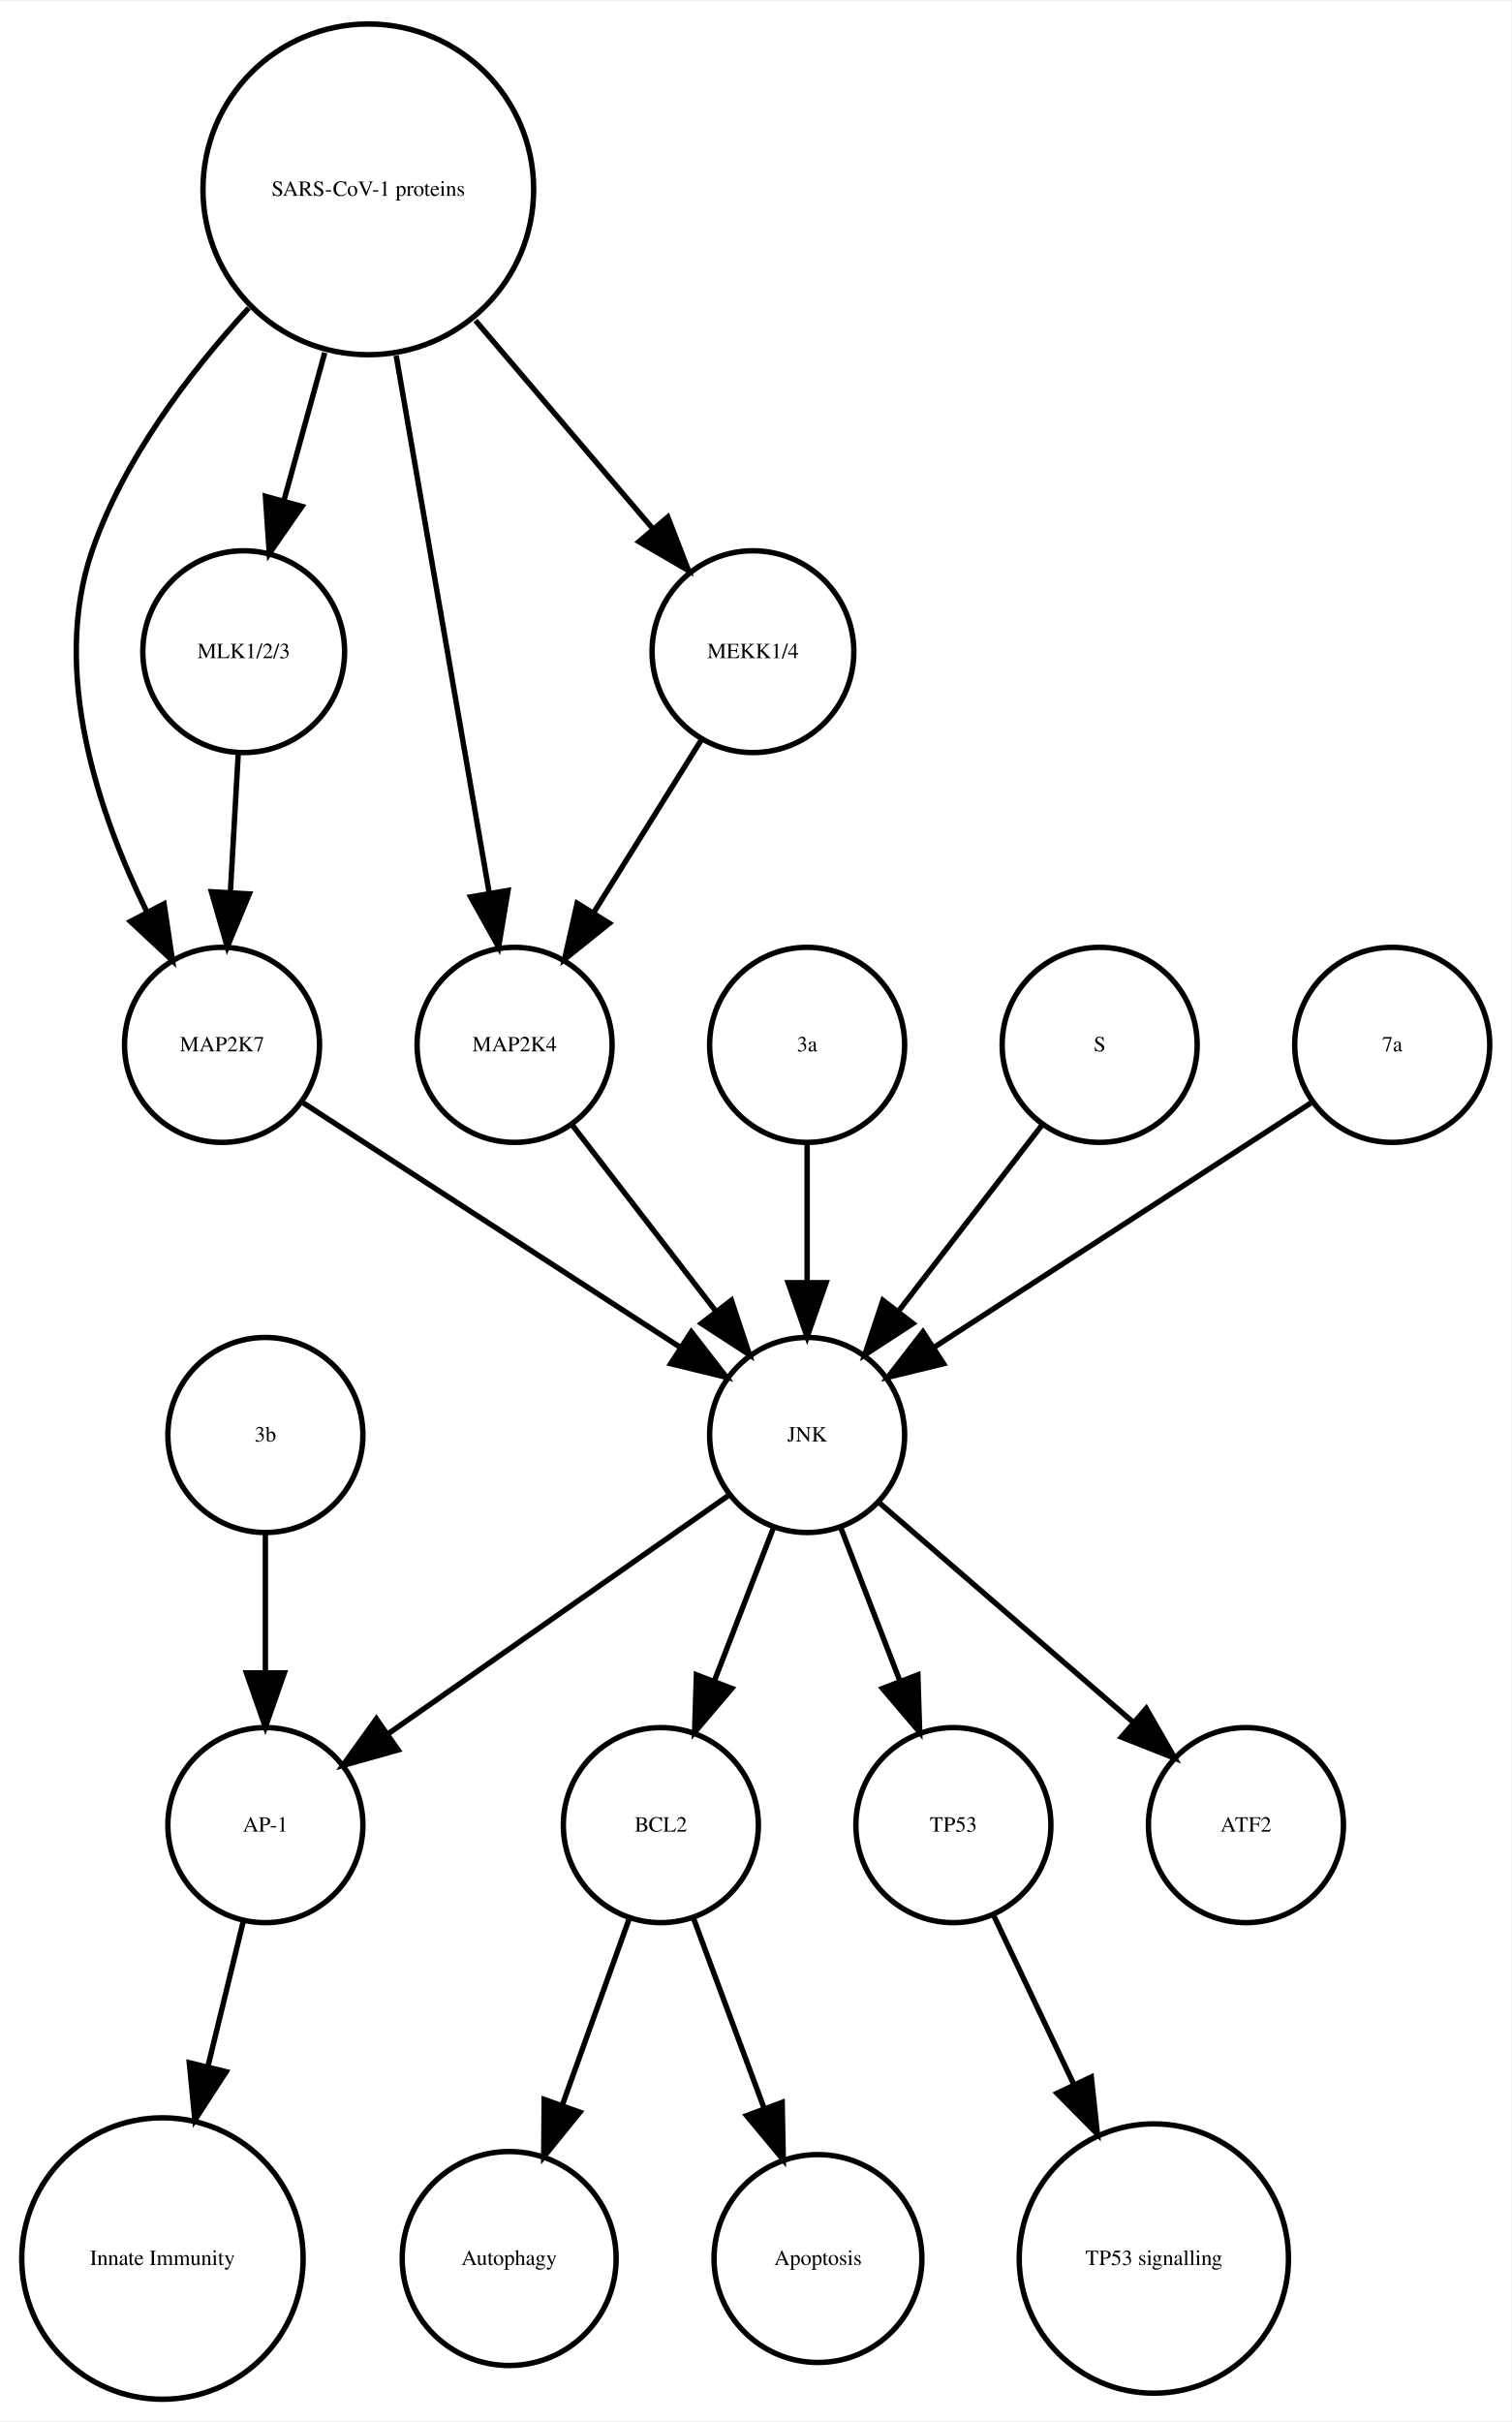
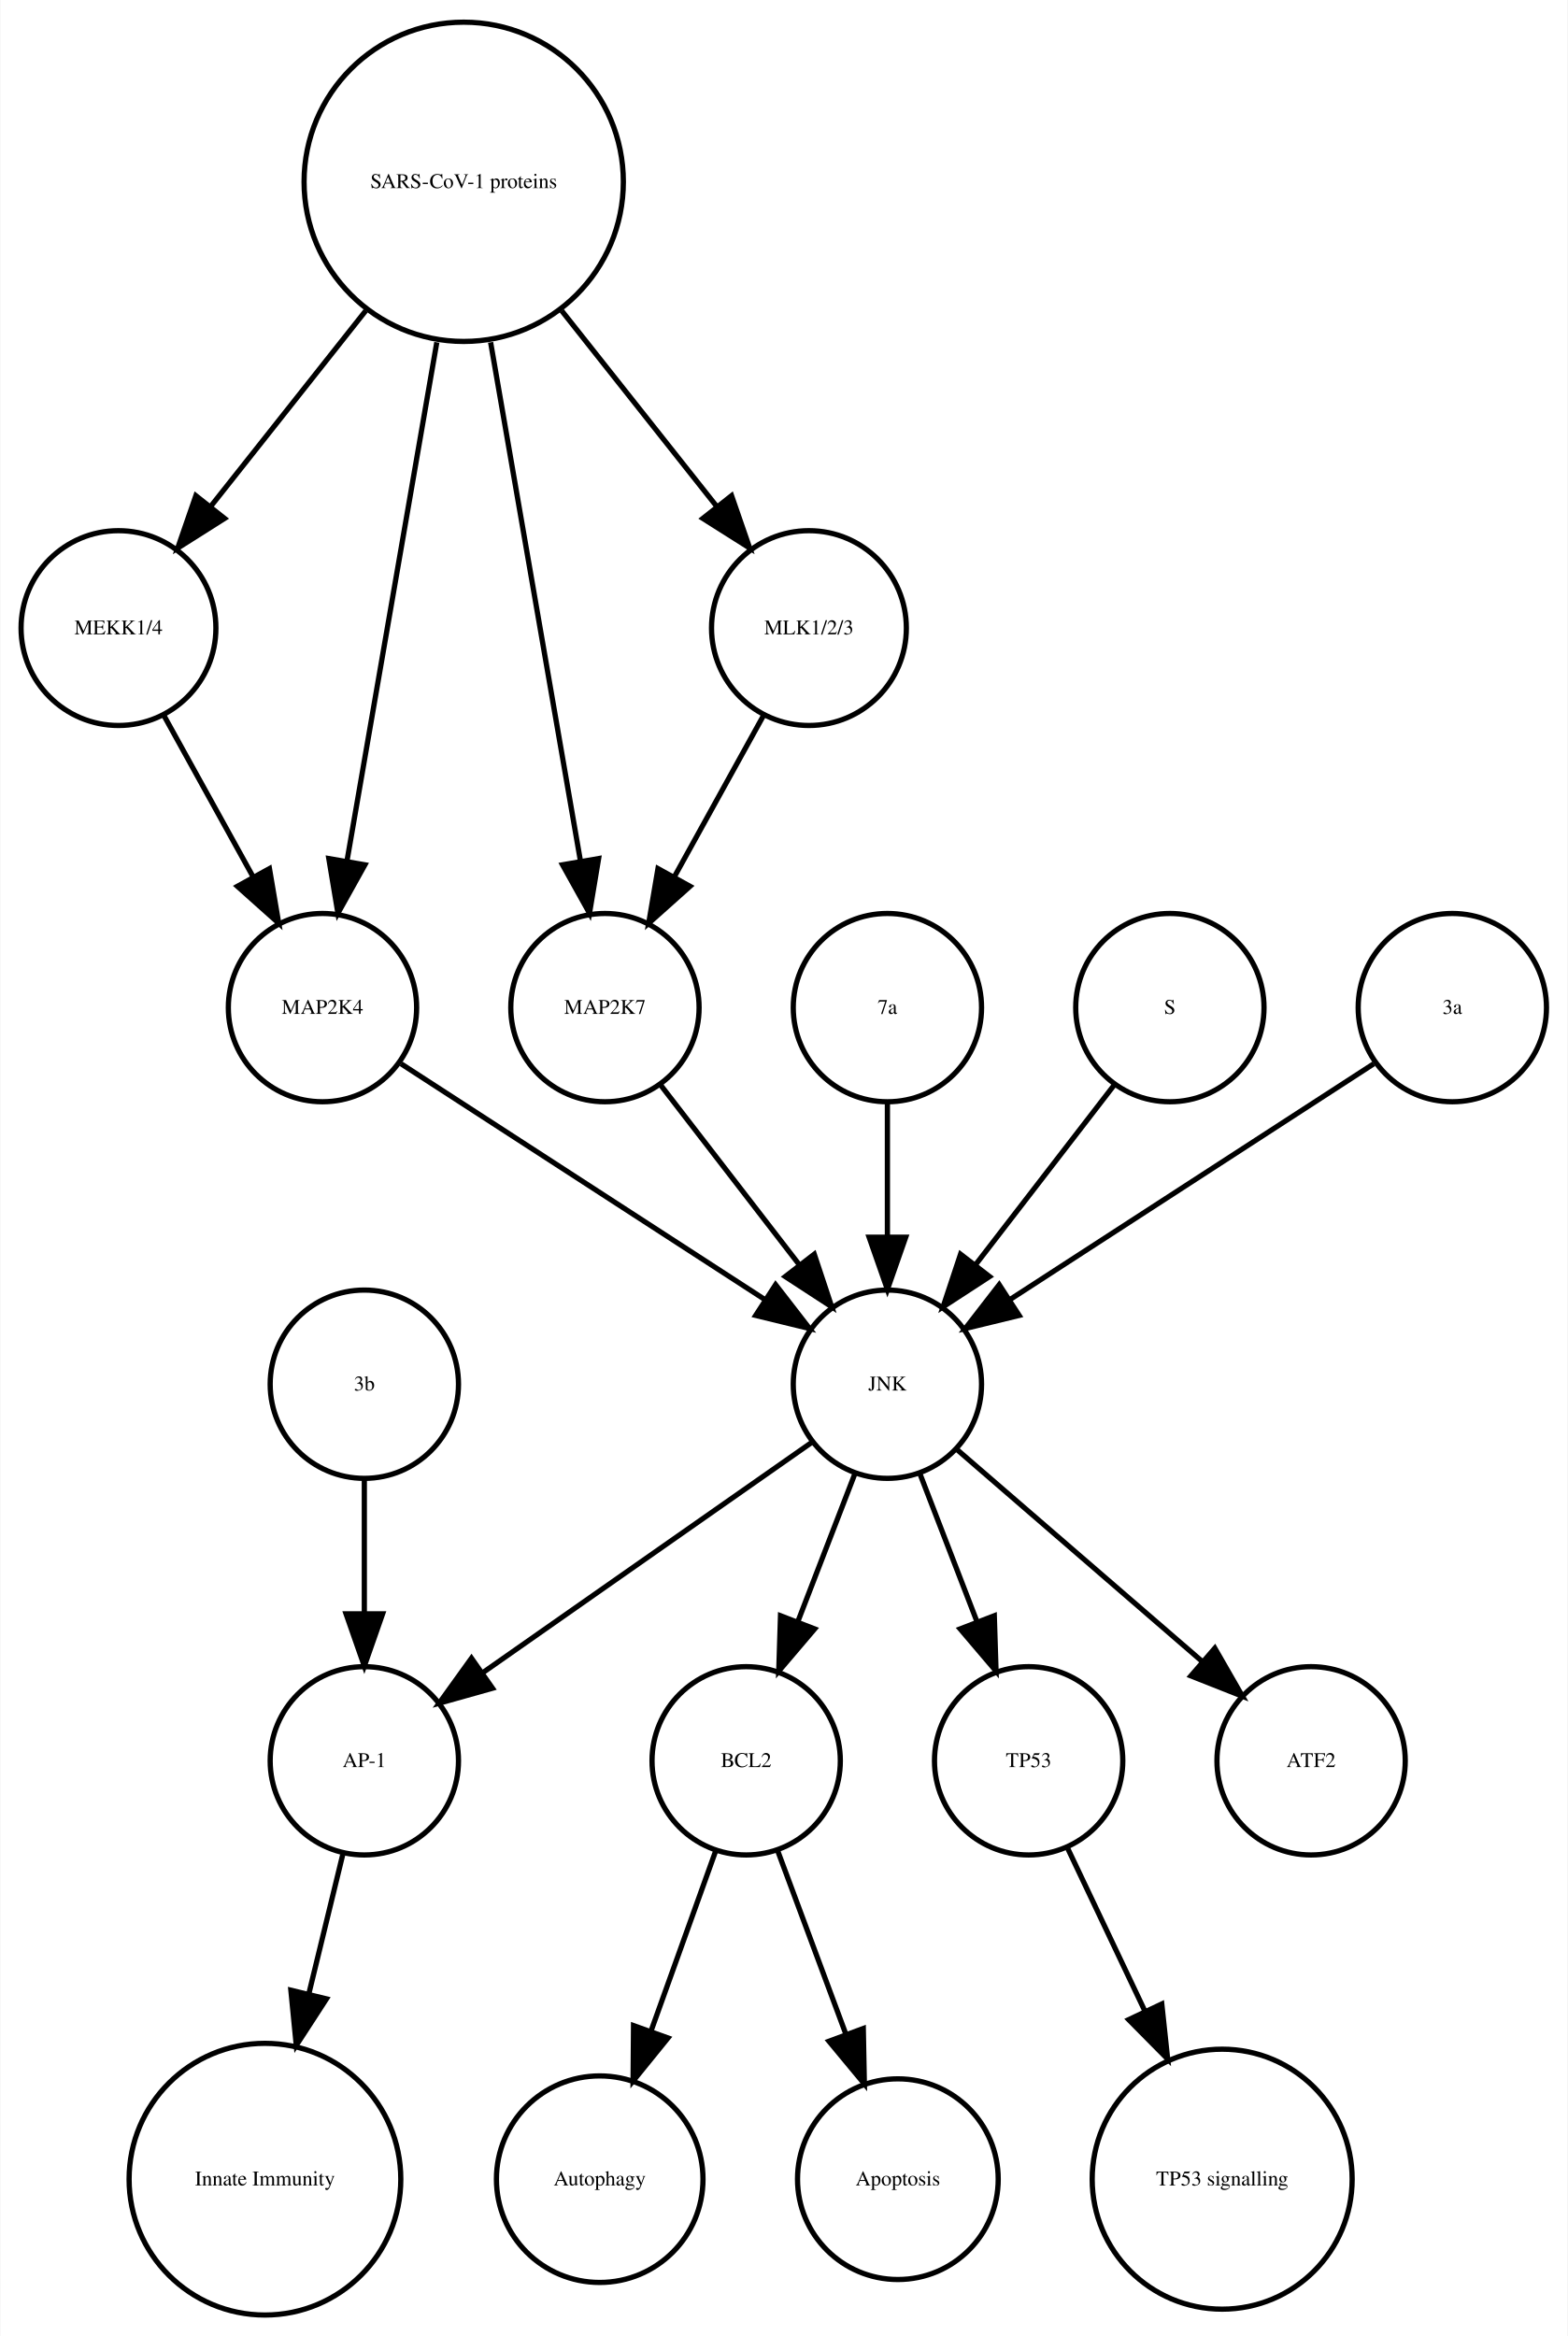
- <svg xmlns="http://www.w3.org/2000/svg" width="279pt" height="447pt" viewBox="0.00 0.00 278.99 446.61">
+ <svg xmlns="http://www.w3.org/2000/svg" width="300pt" height="447pt" viewBox="0.00 0.00 299.56 446.61">
  <g id="graph0" class="graph" transform="scale(1 1) rotate(0) translate(4 442.614)">
-     <polygon fill="white" stroke="none" points="-4,4 -4,-442.614 274.986,-442.614 274.986,4 -4,4" />
+     <polygon fill="white" stroke="none" points="-4,4 -4,-442.614 295.562,-442.614 295.562,4 -4,4" />
    <g id="node1" class="node">
-       <ellipse fill="none" stroke="black" cx="117.986" cy="-105.972" rx="18" ry="18" />
-       <text text-anchor="middle" x="117.986" y="-104.772" font-family="Times,serif" font-size="4.00">BCL2</text>
+       <ellipse fill="none" stroke="black" cx="138.562" cy="-105.972" rx="18" ry="18" />
+       <text text-anchor="middle" x="138.562" y="-104.772" font-family="Times,serif" font-size="4.00">BCL2</text>
    </g>
    <g id="node2" class="node">
-       <ellipse fill="none" stroke="black" cx="89.986" cy="-25.986" rx="19.745" ry="19.745" />
-       <text text-anchor="middle" x="89.986" y="-24.786" font-family="Times,serif" font-size="4.00">Autophagy</text>
+       <ellipse fill="none" stroke="black" cx="110.562" cy="-25.986" rx="19.745" ry="19.745" />
+       <text text-anchor="middle" x="110.562" y="-24.786" font-family="Times,serif" font-size="4.00">Autophagy</text>
    </g>
    <g id="edge1" class="edge">
-       <path fill="none" stroke="black" d="M112.185,-88.814C108.616,-78.876 103.951,-65.882 99.819,-54.373" />
-       <polygon fill="black" stroke="black" points="103.039,-52.985 96.366,-44.756 96.451,-55.35 103.039,-52.985" />
+       <path fill="none" stroke="black" d="M132.76,-88.814C129.192,-78.876 124.527,-65.882 120.395,-54.373" />
+       <polygon fill="black" stroke="black" points="123.615,-52.985 116.941,-44.756 117.027,-55.35 123.615,-52.985" />
    </g>
    <g id="node7" class="node">
-       <ellipse fill="none" stroke="black" cx="146.986" cy="-25.986" rx="19.184" ry="19.184" />
-       <text text-anchor="middle" x="146.986" y="-24.786" font-family="Times,serif" font-size="4.00">Apoptosis</text>
+       <ellipse fill="none" stroke="black" cx="167.562" cy="-25.986" rx="19.184" ry="19.184" />
+       <text text-anchor="middle" x="167.562" y="-24.786" font-family="Times,serif" font-size="4.00">Apoptosis</text>
    </g>
    <g id="edge2" class="edge">
-       <path fill="none" stroke="black" d="M123.995,-88.814C127.742,-78.738 132.657,-65.521 136.98,-53.895" />
-       <polygon fill="black" stroke="black" points="140.378,-54.799 140.583,-44.206 133.817,-52.359 140.378,-54.799" />
+       <path fill="none" stroke="black" d="M144.57,-88.814C148.317,-78.738 153.232,-65.521 157.555,-53.895" />
+       <polygon fill="black" stroke="black" points="160.953,-54.799 161.158,-44.206 154.392,-52.359 160.953,-54.799" />
    </g>
    <g id="node3" class="node">
-       <ellipse fill="none" stroke="black" cx="44.986" cy="-105.972" rx="18" ry="18" />
-       <text text-anchor="middle" x="44.986" y="-104.772" font-family="Times,serif" font-size="4.00">AP-1</text>
+       <ellipse fill="none" stroke="black" cx="65.562" cy="-105.972" rx="18" ry="18" />
+       <text text-anchor="middle" x="65.562" y="-104.772" font-family="Times,serif" font-size="4.00">AP-1</text>
    </g>
    <g id="node4" class="node">
-       <ellipse fill="none" stroke="black" cx="25.986" cy="-25.986" rx="25.972" ry="25.972" />
-       <text text-anchor="middle" x="25.986" y="-24.786" font-family="Times,serif" font-size="4.00">Innate Immunity</text>
+       <ellipse fill="none" stroke="black" cx="46.562" cy="-25.986" rx="25.972" ry="25.972" />
+       <text text-anchor="middle" x="46.562" y="-24.786" font-family="Times,serif" font-size="4.00">Innate Immunity</text>
    </g>
    <g id="edge3" class="edge">
-       <path fill="none" stroke="black" d="M40.864,-88.05C38.956,-80.221 36.617,-70.621 34.364,-61.371" />
-       <polygon fill="black" stroke="black" points="37.744,-60.46 31.976,-51.573 30.943,-62.117 37.744,-60.46" />
+       <path fill="none" stroke="black" d="M61.439,-88.05C59.531,-80.221 57.192,-70.621 54.939,-61.371" />
+       <polygon fill="black" stroke="black" points="58.319,-60.46 52.552,-51.573 51.518,-62.117 58.319,-60.46" />
    </g>
    <g id="node5" class="node">
-       <ellipse fill="none" stroke="black" cx="171.986" cy="-105.972" rx="18" ry="18" />
-       <text text-anchor="middle" x="171.986" y="-104.772" font-family="Times,serif" font-size="4.00">TP53</text>
+       <ellipse fill="none" stroke="black" cx="192.562" cy="-105.972" rx="18" ry="18" />
+       <text text-anchor="middle" x="192.562" y="-104.772" font-family="Times,serif" font-size="4.00">TP53</text>
    </g>
    <g id="node6" class="node">
-       <ellipse fill="none" stroke="black" cx="208.986" cy="-25.986" rx="24.851" ry="24.851" />
-       <text text-anchor="middle" x="208.986" y="-24.786" font-family="Times,serif" font-size="4.00">TP53 signalling</text>
+       <ellipse fill="none" stroke="black" cx="229.562" cy="-25.986" rx="24.851" ry="24.851" />
+       <text text-anchor="middle" x="229.562" y="-24.786" font-family="Times,serif" font-size="4.00">TP53 signalling</text>
    </g>
    <g id="edge4" class="edge">
-       <path fill="none" stroke="black" d="M179.474,-89.191C183.72,-80.24 189.183,-68.725 194.253,-58.04" />
-       <polygon fill="black" stroke="black" points="197.441,-59.485 198.566,-48.95 191.117,-56.484 197.441,-59.485" />
+       <path fill="none" stroke="black" d="M200.049,-89.191C204.295,-80.24 209.759,-68.725 214.828,-58.04" />
+       <polygon fill="black" stroke="black" points="218.017,-59.485 219.141,-48.95 211.692,-56.484 218.017,-59.485" />
    </g>
    <g id="node8" class="node">
-       <ellipse fill="none" stroke="black" cx="36.986" cy="-249.972" rx="18" ry="18" />
-       <text text-anchor="middle" x="36.986" y="-248.772" font-family="Times,serif" font-size="4.00">MAP2K7</text>
+       <ellipse fill="none" stroke="black" cx="246.562" cy="-105.972" rx="18" ry="18" />
+       <text text-anchor="middle" x="246.562" y="-104.772" font-family="Times,serif" font-size="4.00">ATF2</text>
    </g>
    <g id="node9" class="node">
-       <ellipse fill="none" stroke="black" cx="144.986" cy="-177.972" rx="18" ry="18" />
-       <text text-anchor="middle" x="144.986" y="-176.772" font-family="Times,serif" font-size="4.00">JNK</text>
+       <ellipse fill="none" stroke="black" cx="18.562" cy="-322.534" rx="18.623" ry="18.623" />
+       <text text-anchor="middle" x="18.562" y="-321.334" font-family="Times,serif" font-size="4.00">MEKK1/4</text>
+     </g>
+     <g id="node10" class="node">
+       <ellipse fill="none" stroke="black" cx="57.562" cy="-249.972" rx="18" ry="18" />
+       <text text-anchor="middle" x="57.562" y="-248.772" font-family="Times,serif" font-size="4.00">MAP2K4</text>
    </g>
    <g id="edge5" class="edge">
-       <path fill="none" stroke="black" d="M52.003,-239.239C70.058,-227.537 100.561,-207.766 121.683,-194.076" />
-       <polygon fill="black" stroke="black" points="123.609,-196.999 130.097,-188.623 119.802,-191.125 123.609,-196.999" />
+       <path fill="none" stroke="black" d="M27.217,-305.874C32.234,-296.797 38.655,-285.179 44.298,-274.97" />
+       <polygon fill="black" stroke="black" points="47.424,-276.549 49.198,-266.104 41.297,-273.163 47.424,-276.549" />
+     </g>
+     <g id="node17" class="node">
+       <ellipse fill="none" stroke="black" cx="165.562" cy="-177.972" rx="18" ry="18" />
+       <text text-anchor="middle" x="165.562" y="-176.772" font-family="Times,serif" font-size="4.00">JNK</text>
+     </g>
+     <g id="edge6" class="edge">
+       <path fill="none" stroke="black" d="M72.579,-239.239C90.633,-227.537 121.136,-207.766 142.258,-194.076" />
+       <polygon fill="black" stroke="black" points="144.184,-196.999 150.672,-188.623 140.377,-191.125 144.184,-196.999" />
+     </g>
+     <g id="node11" class="node">
+       <ellipse fill="none" stroke="black" cx="165.562" cy="-249.972" rx="18" ry="18" />
+       <text text-anchor="middle" x="165.562" y="-248.772" font-family="Times,serif" font-size="4.00">7a</text>
    </g>
    <g id="edge7" class="edge">
-       <path fill="none" stroke="black" d="M138.724,-160.737C135.487,-152.344 131.461,-141.907 127.82,-132.468" />
-       <polygon fill="black" stroke="black" points="131.079,-131.19 124.214,-123.12 124.548,-133.709 131.079,-131.19" />
+       <path fill="none" stroke="black" d="M165.562,-231.669C165.562,-223.955 165.562,-214.685 165.562,-206.085" />
+       <polygon fill="black" stroke="black" points="169.062,-206.077 165.562,-196.077 162.062,-206.077 169.062,-206.077" />
    </g>
-     <g id="edge6" class="edge">
-       <path fill="none" stroke="black" d="M130.659,-166.943C114.173,-155.403 86.893,-136.307 67.549,-122.766" />
-       <polygon fill="black" stroke="black" points="69.487,-119.85 59.287,-116.983 65.472,-125.585 69.487,-119.85" />
+     <g id="node12" class="node">
+       <ellipse fill="none" stroke="black" cx="65.562" cy="-177.972" rx="18" ry="18" />
+       <text text-anchor="middle" x="65.562" y="-176.772" font-family="Times,serif" font-size="4.00">3b</text>
    </g>
    <g id="edge8" class="edge">
-       <path fill="none" stroke="black" d="M151.248,-160.737C154.486,-152.344 158.511,-141.907 162.152,-132.468" />
-       <polygon fill="black" stroke="black" points="165.425,-133.709 165.758,-123.12 158.894,-131.19 165.425,-133.709" />
+       <path fill="none" stroke="black" d="M65.562,-159.669C65.562,-151.955 65.562,-142.685 65.562,-134.085" />
+       <polygon fill="black" stroke="black" points="69.062,-134.077 65.562,-124.077 62.062,-134.077 69.062,-134.077" />
+     </g>
+     <g id="node13" class="node">
+       <ellipse fill="none" stroke="black" cx="219.562" cy="-249.972" rx="18" ry="18" />
+       <text text-anchor="middle" x="219.562" y="-248.772" font-family="Times,serif" font-size="4.00">S</text>
+     </g>
+     <g id="edge9" class="edge">
+       <path fill="none" stroke="black" d="M208.893,-235.143C201.349,-225.363 191.08,-212.052 182.433,-200.843" />
+       <polygon fill="black" stroke="black" points="185.087,-198.553 176.208,-192.773 179.545,-202.829 185.087,-198.553" />
    </g>
    <g id="node14" class="node">
-       <ellipse fill="none" stroke="black" cx="225.986" cy="-105.972" rx="18" ry="18" />
-       <text text-anchor="middle" x="225.986" y="-104.772" font-family="Times,serif" font-size="4.00">ATF2</text>
-     </g>
-     <g id="edge9" class="edge">
-       <path fill="none" stroke="black" d="M158.362,-165.413C171.101,-154.404 190.465,-137.669 205.213,-124.925" />
-       <polygon fill="black" stroke="black" points="207.582,-127.503 212.86,-118.316 203.005,-122.207 207.582,-127.503" />
-     </g>
-     <g id="node10" class="node">
-       <ellipse fill="none" stroke="black" cx="144.986" cy="-249.972" rx="18" ry="18" />
-       <text text-anchor="middle" x="144.986" y="-248.772" font-family="Times,serif" font-size="4.00">3a</text>
+       <ellipse fill="none" stroke="black" cx="273.562" cy="-249.972" rx="18" ry="18" />
+       <text text-anchor="middle" x="273.562" y="-248.772" font-family="Times,serif" font-size="4.00">3a</text>
    </g>
    <g id="edge10" class="edge">
-       <path fill="none" stroke="black" d="M144.986,-231.669C144.986,-223.955 144.986,-214.685 144.986,-206.085" />
-       <polygon fill="black" stroke="black" points="148.486,-206.077 144.986,-196.077 141.486,-206.077 148.486,-206.077" />
+       <path fill="none" stroke="black" d="M258.545,-239.239C240.49,-227.537 209.987,-207.766 188.865,-194.076" />
+       <polygon fill="black" stroke="black" points="190.746,-191.125 180.451,-188.623 186.939,-196.999 190.746,-191.125" />
    </g>
-     <g id="node11" class="node">
-       <ellipse fill="none" stroke="black" cx="198.986" cy="-249.972" rx="18" ry="18" />
-       <text text-anchor="middle" x="198.986" y="-248.772" font-family="Times,serif" font-size="4.00">S</text>
+     <g id="node15" class="node">
+       <ellipse fill="none" stroke="black" cx="111.562" cy="-249.972" rx="18" ry="18" />
+       <text text-anchor="middle" x="111.562" y="-248.772" font-family="Times,serif" font-size="4.00">MAP2K7</text>
    </g>
    <g id="edge11" class="edge">
-       <path fill="none" stroke="black" d="M188.318,-235.143C180.774,-225.363 170.505,-212.052 161.857,-200.843" />
-       <polygon fill="black" stroke="black" points="164.512,-198.553 155.633,-192.773 158.97,-202.829 164.512,-198.553" />
+       <path fill="none" stroke="black" d="M122.23,-235.143C129.774,-225.363 140.043,-212.052 148.69,-200.843" />
+       <polygon fill="black" stroke="black" points="151.578,-202.829 154.915,-192.773 146.036,-198.553 151.578,-202.829" />
    </g>
-     <g id="node12" class="node">
-       <ellipse fill="none" stroke="black" cx="44.986" cy="-177.972" rx="18" ry="18" />
-       <text text-anchor="middle" x="44.986" y="-176.772" font-family="Times,serif" font-size="4.00">3b</text>
+     <g id="node16" class="node">
+       <ellipse fill="none" stroke="black" cx="84.562" cy="-407.855" rx="30.52" ry="30.52" />
+       <text text-anchor="middle" x="84.562" y="-406.655" font-family="Times,serif" font-size="4.00">SARS-CoV-1 proteins</text>
+     </g>
+     <g id="edge14" class="edge">
+       <path fill="none" stroke="black" d="M65.825,-383.201C56.502,-371.432 45.299,-357.288 36.14,-345.726" />
+       <polygon fill="black" stroke="black" points="38.841,-343.499 29.889,-337.834 33.354,-347.846 38.841,-343.499" />
    </g>
    <g id="edge12" class="edge">
-       <path fill="none" stroke="black" d="M44.986,-159.669C44.986,-151.955 44.986,-142.685 44.986,-134.085" />
-       <polygon fill="black" stroke="black" points="48.486,-134.077 44.986,-124.077 41.486,-134.077 48.486,-134.077" />
-     </g>
-     <g id="node13" class="node">
-       <ellipse fill="none" stroke="black" cx="63.986" cy="-407.855" rx="30.52" ry="30.52" />
-       <text text-anchor="middle" x="63.986" y="-406.655" font-family="Times,serif" font-size="4.00">SARS-CoV-1 proteins</text>
-     </g>
-     <g id="edge14" class="edge">
-       <path fill="none" stroke="black" d="M41.919,-385.953C30.935,-374.003 18.788,-358.045 12.986,-341.095 5.385,-318.891 14.085,-292.938 23.064,-274.601" />
-       <polygon fill="black" stroke="black" points="26.284,-275.998 27.84,-265.518 20.088,-272.74 26.284,-275.998" />
-     </g>
-     <g id="node16" class="node">
-       <ellipse fill="none" stroke="black" cx="90.986" cy="-249.972" rx="18" ry="18" />
-       <text text-anchor="middle" x="90.986" y="-248.772" font-family="Times,serif" font-size="4.00">MAP2K4</text>
+       <path fill="none" stroke="black" d="M79.419,-377.167C74.476,-348.625 67.067,-305.85 62.273,-278.173" />
+       <polygon fill="black" stroke="black" points="65.669,-277.274 60.514,-268.018 58.772,-278.468 65.669,-277.274" />
    </g>
    <g id="edge15" class="edge">
-       <path fill="none" stroke="black" d="M69.128,-377.167C74.072,-348.625 81.481,-305.85 86.275,-278.173" />
-       <polygon fill="black" stroke="black" points="89.776,-278.468 88.034,-268.018 82.878,-277.274 89.776,-278.468" />
+       <path fill="none" stroke="black" d="M89.704,-377.167C94.647,-348.625 102.056,-305.85 106.85,-278.173" />
+       <polygon fill="black" stroke="black" points="110.351,-278.468 108.609,-268.018 103.454,-277.274 110.351,-278.468" />
    </g>
-     <g id="node17" class="node">
-       <ellipse fill="none" stroke="black" cx="40.986" cy="-322.534" rx="18.623" ry="18.623" />
-       <text text-anchor="middle" x="40.986" y="-321.334" font-family="Times,serif" font-size="4.00">MLK1/2/3</text>
+     <g id="node18" class="node">
+       <ellipse fill="none" stroke="black" cx="150.562" cy="-322.534" rx="18.623" ry="18.623" />
+       <text text-anchor="middle" x="150.562" y="-321.334" font-family="Times,serif" font-size="4.00">MLK1/2/3</text>
    </g>
    <g id="edge13" class="edge">
-       <path fill="none" stroke="black" d="M55.942,-377.713C53.484,-368.808 50.794,-359.063 48.381,-350.322" />
-       <polygon fill="black" stroke="black" points="51.741,-349.342 45.706,-340.634 44.994,-351.205 51.741,-349.342" />
+       <path fill="none" stroke="black" d="M103.298,-383.201C112.621,-371.432 123.824,-357.288 132.983,-345.726" />
+       <polygon fill="black" stroke="black" points="135.769,-347.846 139.235,-337.834 130.282,-343.499 135.769,-347.846" />
    </g>
-     <g id="node18" class="node">
-       <ellipse fill="none" stroke="black" cx="134.986" cy="-322.534" rx="18.623" ry="18.623" />
-       <text text-anchor="middle" x="134.986" y="-321.334" font-family="Times,serif" font-size="4.00">MEKK1/4</text>
+     <g id="edge19" class="edge">
+       <path fill="none" stroke="black" d="M159.299,-160.737C156.062,-152.344 152.036,-141.907 148.395,-132.468" />
+       <polygon fill="black" stroke="black" points="151.654,-131.19 144.79,-123.12 145.123,-133.709 151.654,-131.19" />
    </g>
    <g id="edge16" class="edge">
-       <path fill="none" stroke="black" d="M83.764,-383.645C94.032,-371.595 106.499,-356.964 116.563,-345.154" />
-       <polygon fill="black" stroke="black" points="119.268,-347.376 123.09,-337.495 113.94,-342.836 119.268,-347.376" />
-     </g>
-     <g id="node15" class="node">
-       <ellipse fill="none" stroke="black" cx="252.986" cy="-249.972" rx="18" ry="18" />
-       <text text-anchor="middle" x="252.986" y="-248.772" font-family="Times,serif" font-size="4.00">7a</text>
+       <path fill="none" stroke="black" d="M151.234,-166.943C134.749,-155.403 107.468,-136.307 88.124,-122.766" />
+       <polygon fill="black" stroke="black" points="90.062,-119.85 79.862,-116.983 86.048,-125.585 90.062,-119.85" />
    </g>
    <g id="edge17" class="edge">
-       <path fill="none" stroke="black" d="M237.969,-239.239C219.915,-227.537 189.411,-207.766 168.29,-194.076" />
-       <polygon fill="black" stroke="black" points="170.171,-191.125 159.876,-188.623 166.363,-196.999 170.171,-191.125" />
+       <path fill="none" stroke="black" d="M171.824,-160.737C175.061,-152.344 179.087,-141.907 182.728,-132.468" />
+       <polygon fill="black" stroke="black" points="186,-133.709 186.333,-123.12 179.469,-131.19 186,-133.709" />
    </g>
    <g id="edge18" class="edge">
-       <path fill="none" stroke="black" d="M101.655,-235.143C109.199,-225.363 119.467,-212.052 128.115,-200.843" />
-       <polygon fill="black" stroke="black" points="131.003,-202.829 134.34,-192.773 125.46,-198.553 131.003,-202.829" />
-     </g>
-     <g id="edge19" class="edge">
-       <path fill="none" stroke="black" d="M39.977,-303.728C39.536,-295.949 39.009,-286.654 38.521,-278.049" />
-       <polygon fill="black" stroke="black" points="42.014,-277.828 37.954,-268.042 35.026,-278.224 42.014,-277.828" />
+       <path fill="none" stroke="black" d="M178.937,-165.413C191.676,-154.404 211.041,-137.669 225.788,-124.925" />
+       <polygon fill="black" stroke="black" points="228.157,-127.503 233.435,-118.316 223.58,-122.207 228.157,-127.503" />
    </g>
    <g id="edge20" class="edge">
-       <path fill="none" stroke="black" d="M125.439,-306.223C119.652,-296.944 112.152,-284.916 105.628,-274.453" />
-       <polygon fill="black" stroke="black" points="108.475,-272.403 100.213,-265.77 102.535,-276.107 108.475,-272.403" />
+       <path fill="none" stroke="black" d="M141.906,-305.874C136.889,-296.797 130.468,-285.179 124.825,-274.97" />
+       <polygon fill="black" stroke="black" points="127.826,-273.163 119.925,-266.104 121.699,-276.549 127.826,-273.163" />
    </g>
  </g>
</svg>
